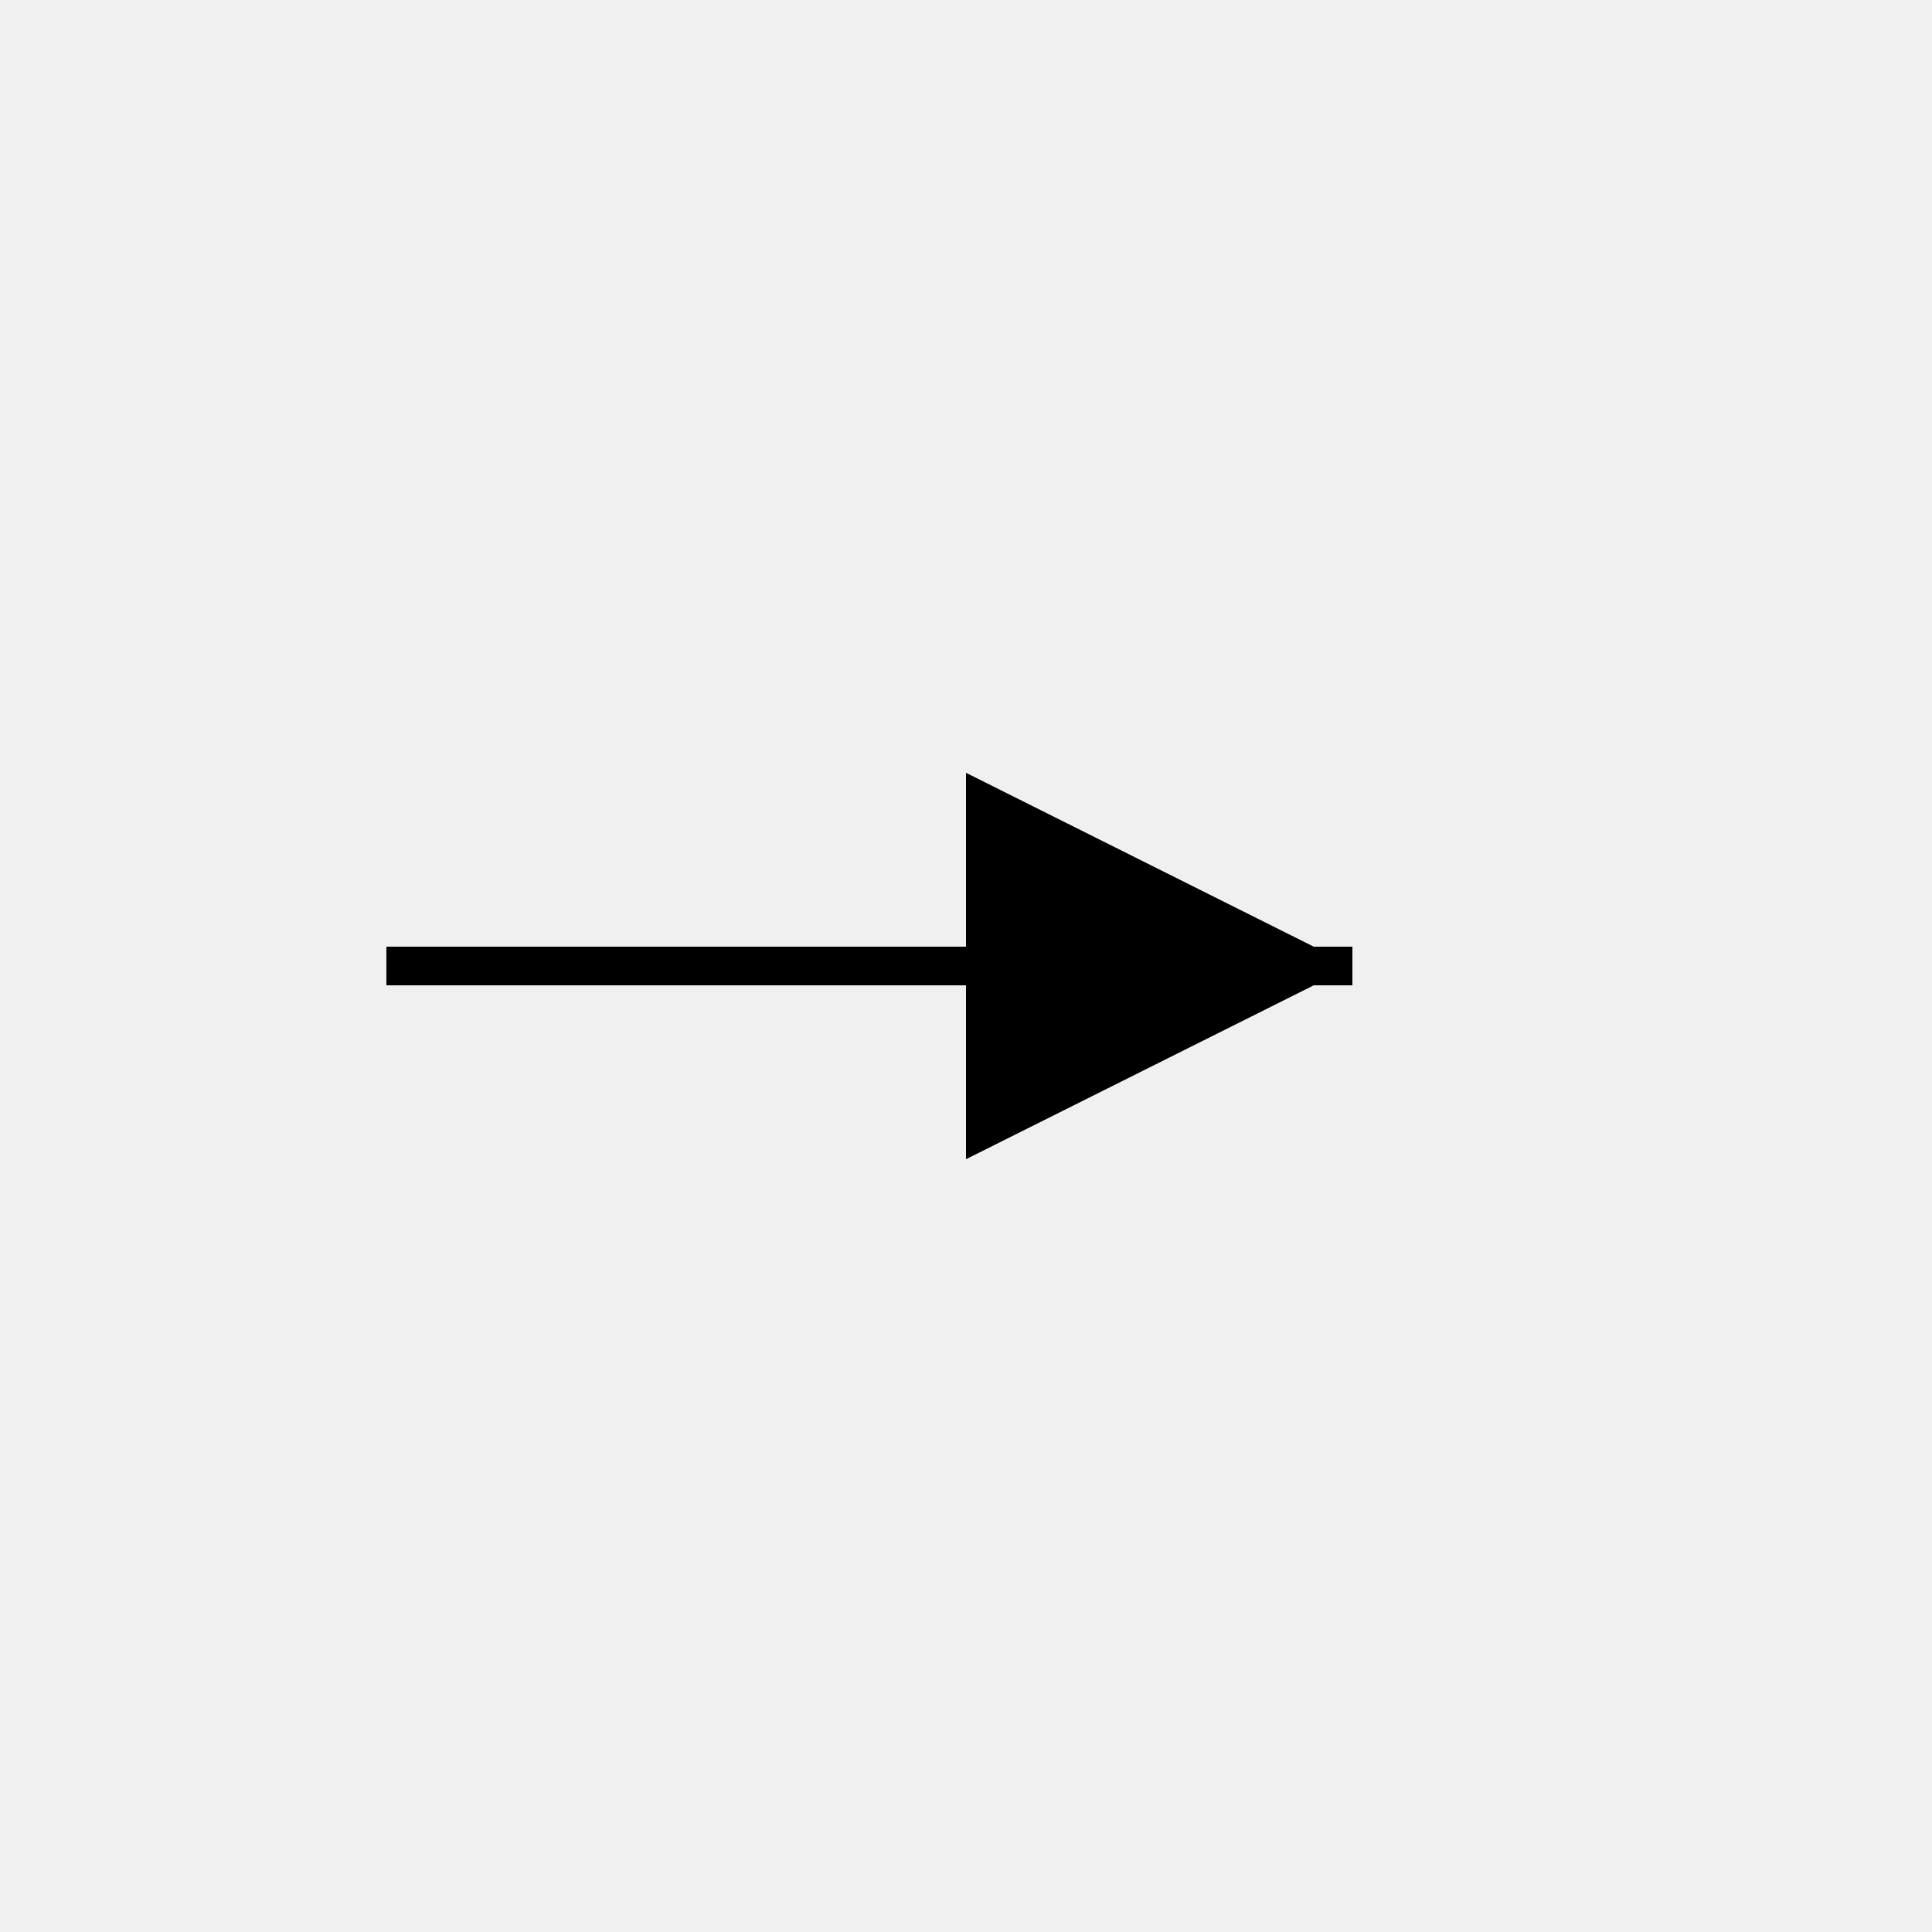
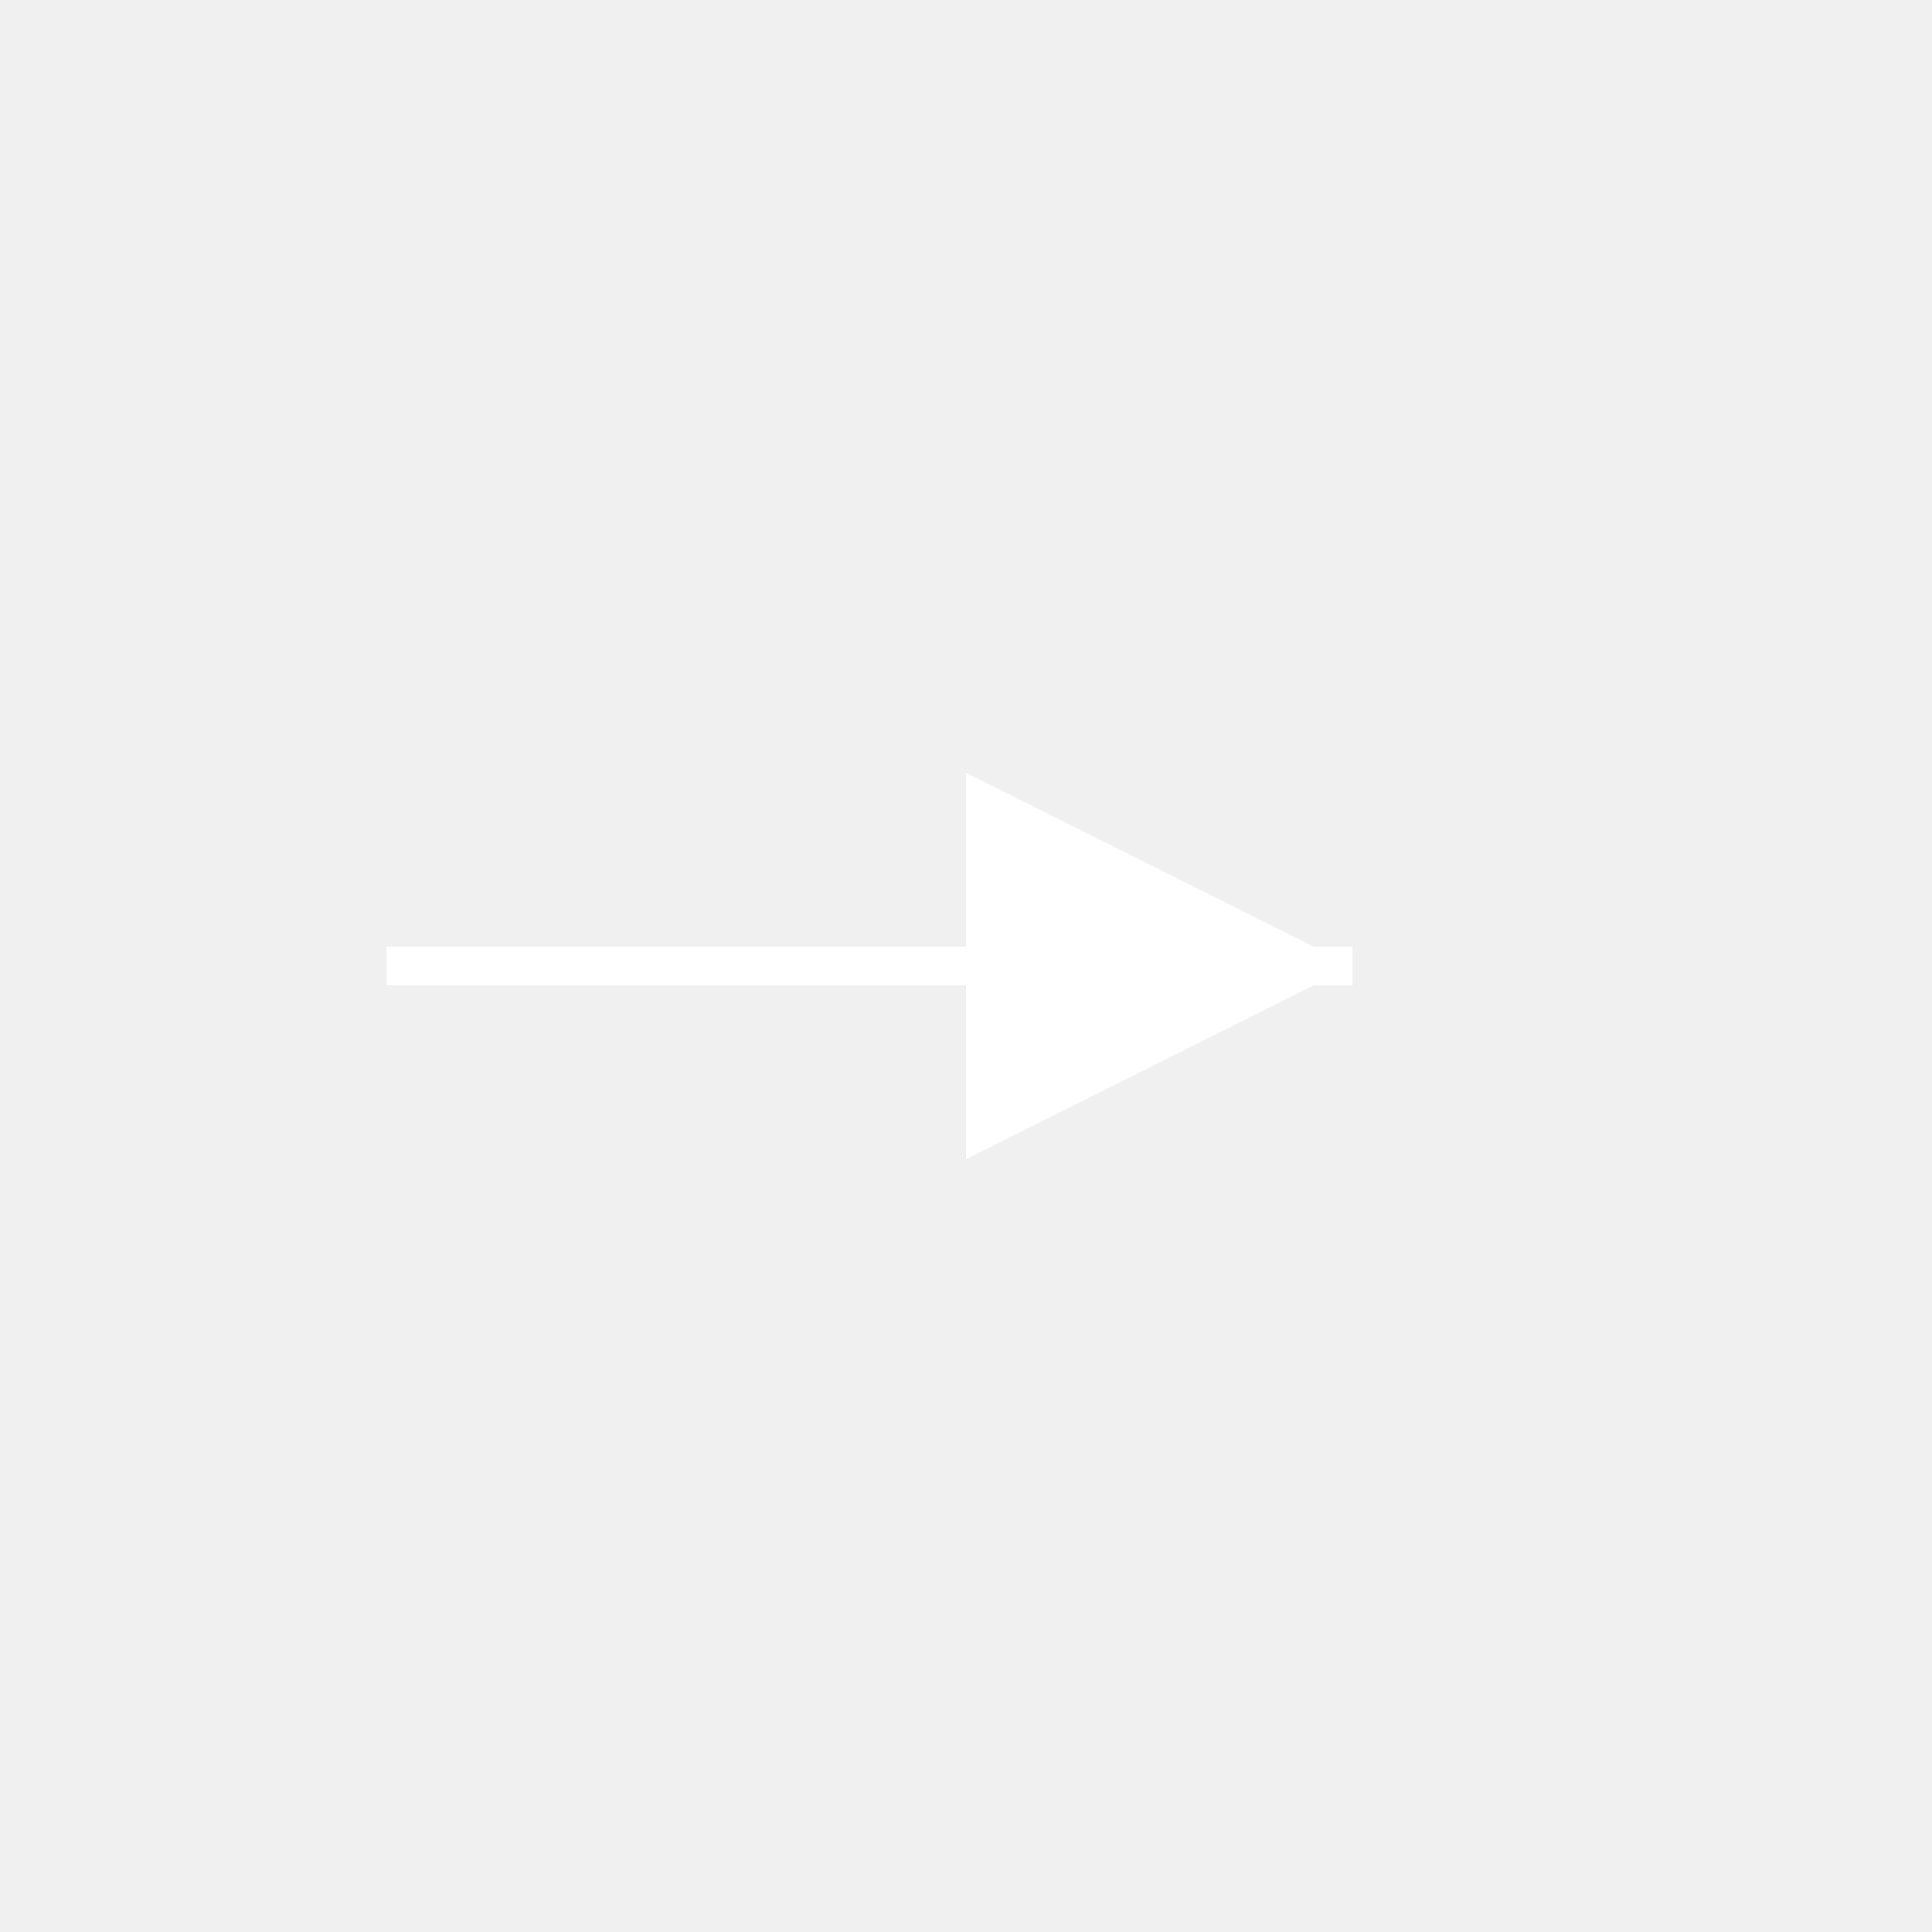
<svg xmlns="http://www.w3.org/2000/svg" width="50" height="50">
-   <line x1="10" y1="25" x2="35" y2="25" stroke="black" strokeWidth="5" />
-   <polygon points="35,25 25,30 25,20" fill="black" />
+   <line x1="10" y1="25" x2="35" y2="25" stroke="white" strokeWidth="5" />
+   <polygon points="35,25 25,30 25,20" fill="white" />
</svg>
